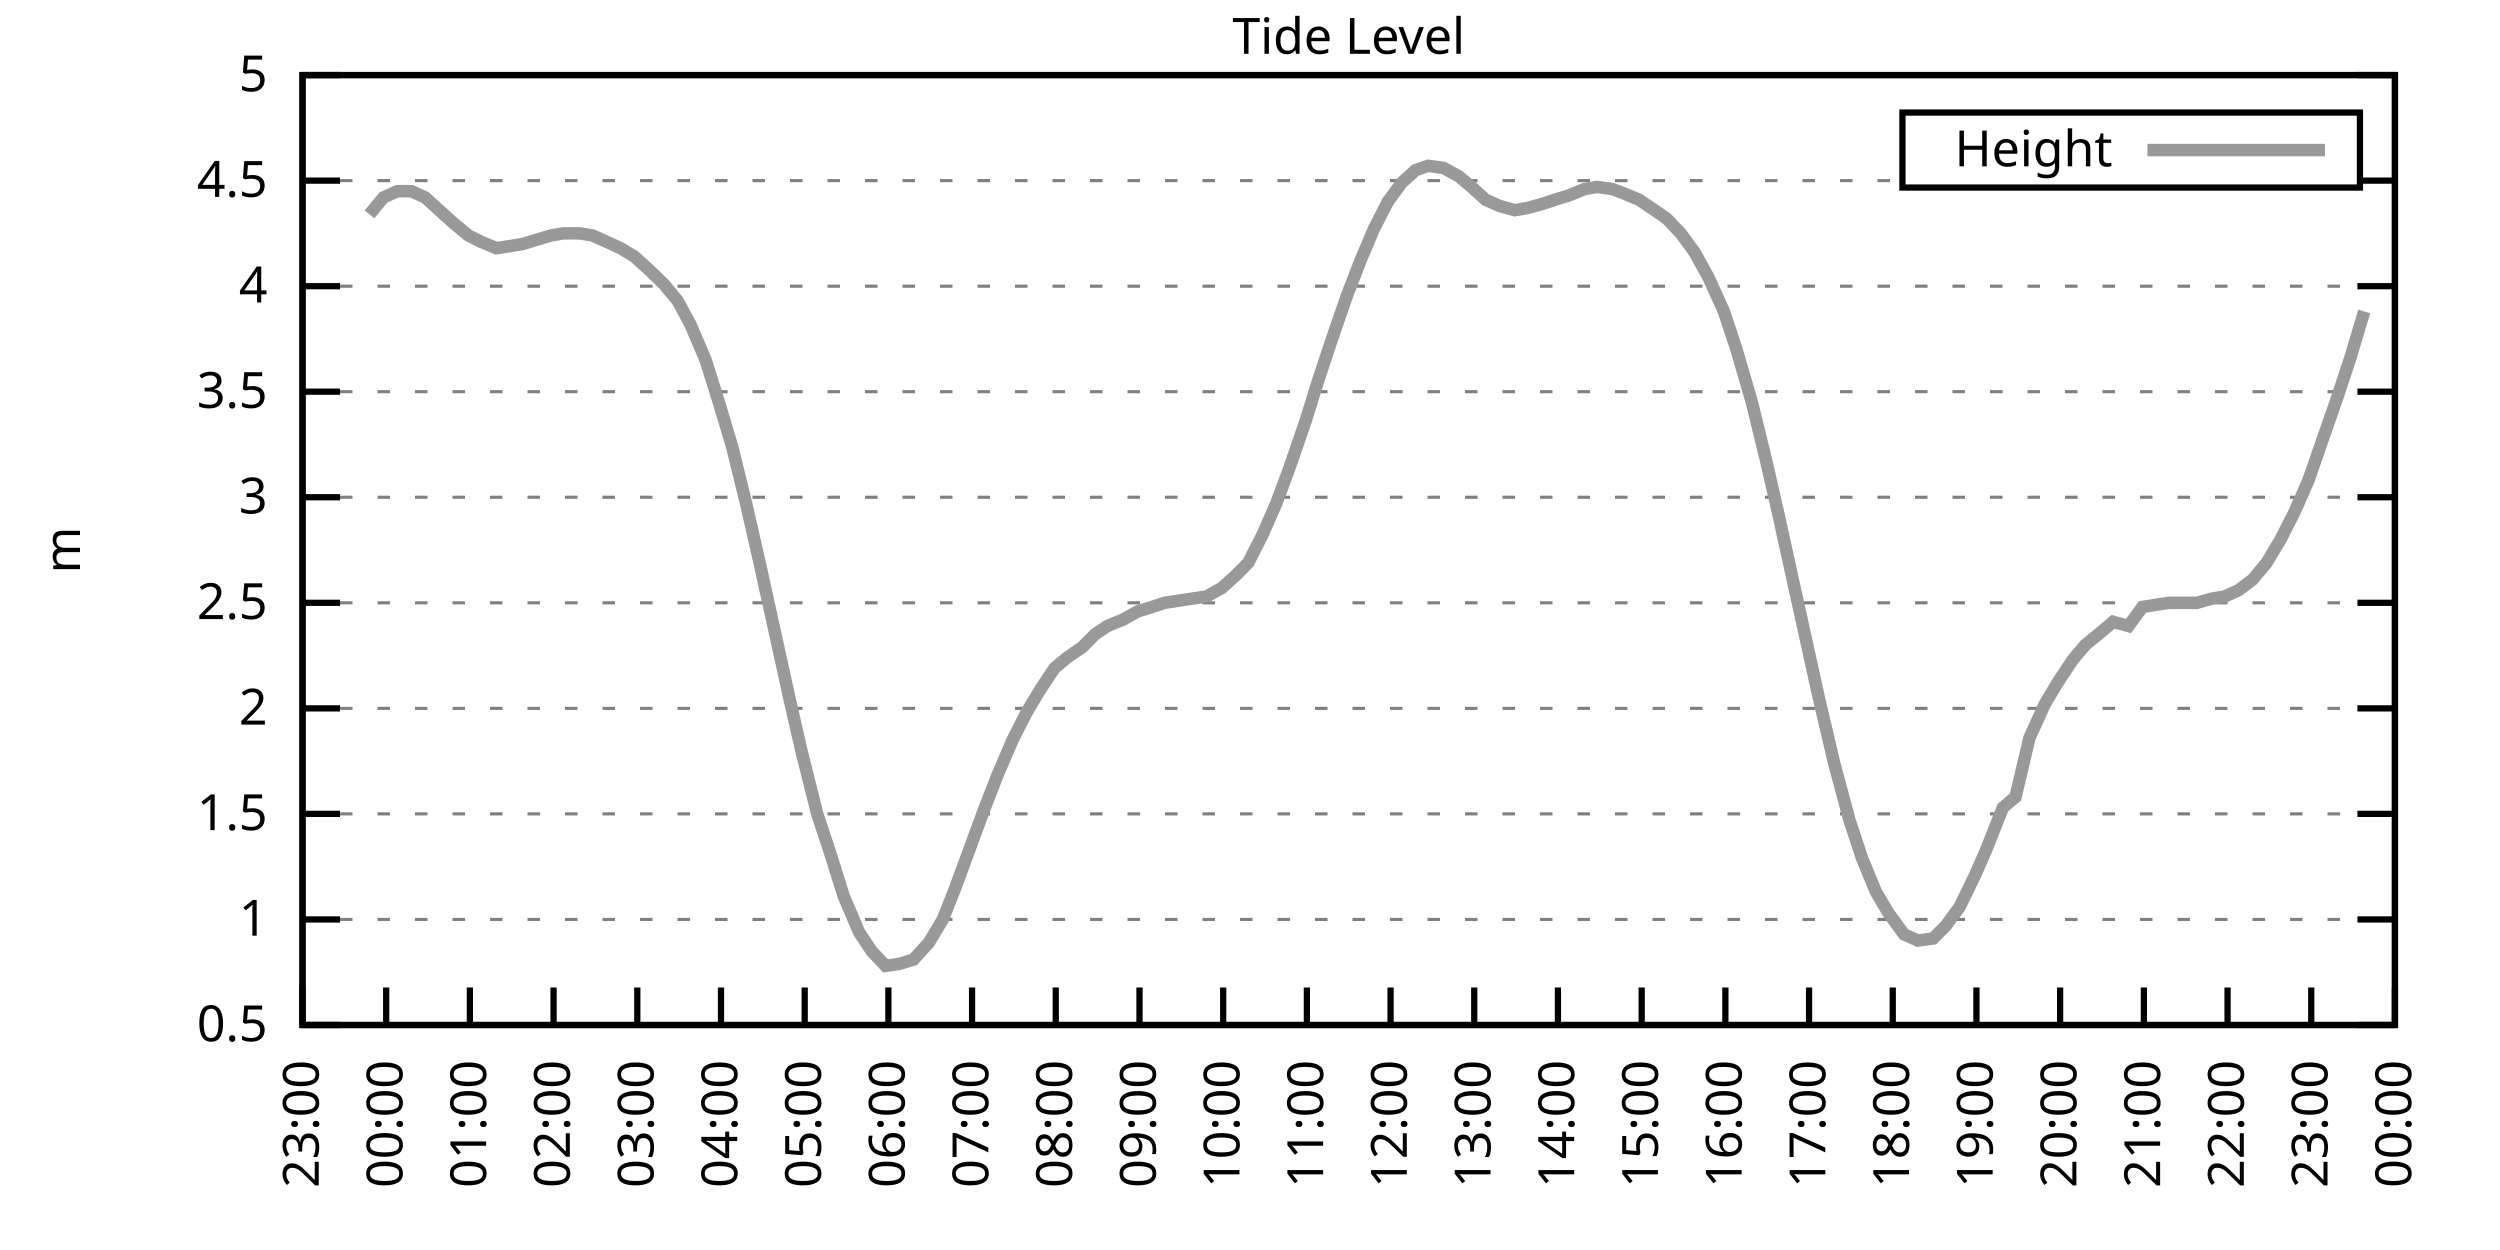
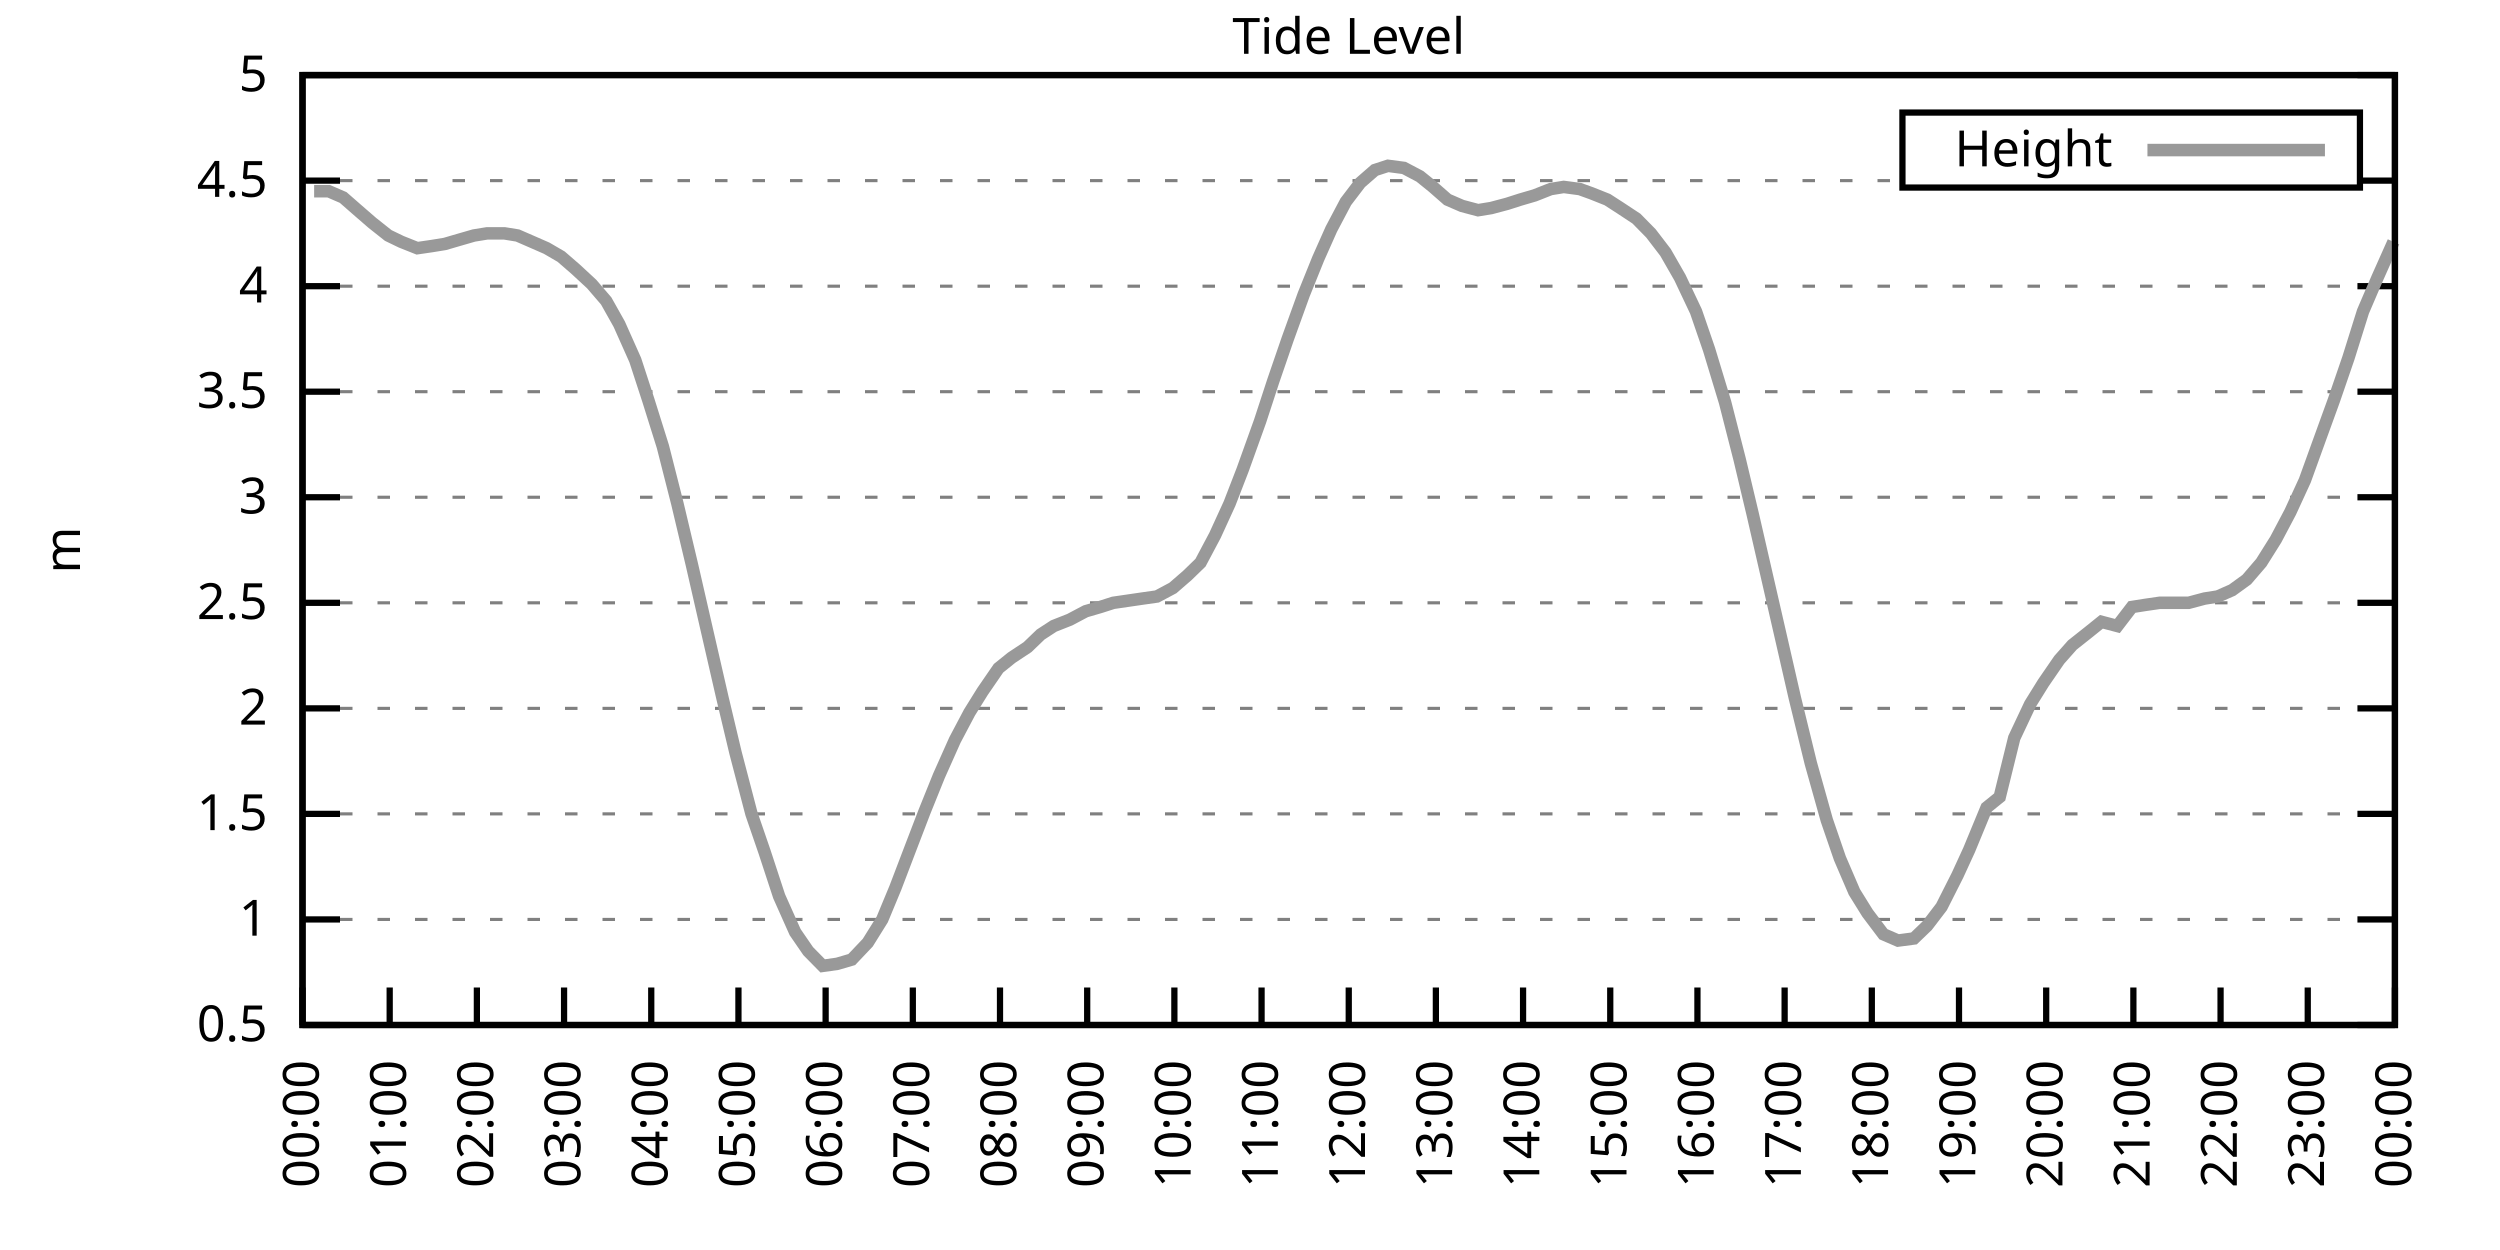
<svg xmlns="http://www.w3.org/2000/svg" xmlns:xlink="http://www.w3.org/1999/xlink" width="400" height="200" viewBox="0 0 400 200">
  <g id="gnuplot_canvas">
    <rect x="0" y="0" width="400" height="200" fill="none" />
    <defs>
      <circle id="gpDot" r="0.5" stroke-width="0.5" stroke="currentColor" />
      <path id="gpPt0" stroke-width="0.333" stroke="currentColor" d="M-1,0 h2 M0,-1 v2" />
      <path id="gpPt1" stroke-width="0.333" stroke="currentColor" d="M-1,-1 L1,1 M1,-1 L-1,1" />
      <path id="gpPt2" stroke-width="0.333" stroke="currentColor" d="M-1,0 L1,0 M0,-1 L0,1 M-1,-1 L1,1 M-1,1 L1,-1" />
      <rect id="gpPt3" stroke-width="0.333" stroke="currentColor" x="-1" y="-1" width="2" height="2" />
      <rect id="gpPt4" stroke-width="0.333" stroke="currentColor" fill="currentColor" x="-1" y="-1" width="2" height="2" />
      <circle id="gpPt5" stroke-width="0.333" stroke="currentColor" cx="0" cy="0" r="1" />
      <use xlink:href="#gpPt5" id="gpPt6" fill="currentColor" stroke="none" />
      <path id="gpPt7" stroke-width="0.333" stroke="currentColor" d="M0,-1.33 L-1.33,0.67 L1.33,0.67 z" />
      <use xlink:href="#gpPt7" id="gpPt8" fill="currentColor" stroke="none" />
      <use xlink:href="#gpPt7" id="gpPt9" stroke="currentColor" transform="rotate(180)" />
      <use xlink:href="#gpPt9" id="gpPt10" fill="currentColor" stroke="none" />
      <use xlink:href="#gpPt3" id="gpPt11" stroke="currentColor" transform="rotate(45)" />
      <use xlink:href="#gpPt11" id="gpPt12" fill="currentColor" stroke="none" />
      <path id="gpPt13" stroke-width="0.333" stroke="currentColor" d="M0,1.330 L1.265,0.411 L0.782,-1.067 L-0.782,-1.076 L-1.265,0.411 z" />
      <use xlink:href="#gpPt13" id="gpPt14" fill="currentColor" stroke="none" />
      <filter id="textbox" filterUnits="objectBoundingBox" x="0" y="0" height="1" width="1">
        <feFlood flood-color="white" flood-opacity="1" result="bgnd" />
        <feComposite in="SourceGraphic" in2="bgnd" operator="atop" />
      </filter>
      <filter id="greybox" filterUnits="objectBoundingBox" x="0" y="0" height="1" width="1">
        <feFlood flood-color="lightgrey" flood-opacity="1" result="grey" />
        <feComposite in="SourceGraphic" in2="grey" operator="atop" />
      </filter>
    </defs>
    <g fill="none" color="white" stroke="currentColor" stroke-width="1.00" stroke-linecap="butt" stroke-linejoin="miter">
</g>
    <g fill="none" color="black" stroke="currentColor" stroke-width="1.00" stroke-linecap="butt" stroke-linejoin="miter">
      <g stroke="none" shape-rendering="crispEdges">
        <polygon fill="rgb(255, 255, 255)" points="48.40,164.00 383.18,164.00 383.18,12.02 48.40,12.02 " />
      </g>
    </g>
    <g fill="none" color="black" stroke="currentColor" stroke-width="1.00" stroke-linecap="butt" stroke-linejoin="miter">
</g>
    <g fill="none" color="black" stroke="black" stroke-width="0.50" stroke-linecap="butt" stroke-linejoin="miter">
</g>
    <g fill="none" color="gray" stroke="currentColor" stroke-width="0.50" stroke-linecap="butt" stroke-linejoin="miter">
      <path stroke="gray" stroke-dasharray="2,4" class="gridline" d="M48.40,164.00 L383.19,164.00  " />
    </g>
    <g fill="none" color="gray" stroke="gray" stroke-width="1.00" stroke-linecap="butt" stroke-linejoin="miter">
</g>
    <g fill="none" color="black" stroke="currentColor" stroke-width="1.00" stroke-linecap="butt" stroke-linejoin="miter">
      <path stroke="black" d="M48.40,164.00 L54.40,164.00 M383.19,164.00 L377.19,164.00  " />
      <g transform="translate(42.80,166.60)" stroke="none" fill="black" font-family="Sans" font-size="8.00" text-anchor="end">
        <text>
          <tspan font-family="Sans"> 0.5</tspan>
        </text>
      </g>
    </g>
    <g fill="none" color="black" stroke="currentColor" stroke-width="1.00" stroke-linecap="butt" stroke-linejoin="miter">
</g>
    <g fill="none" color="black" stroke="black" stroke-width="0.50" stroke-linecap="butt" stroke-linejoin="miter">
</g>
    <g fill="none" color="gray" stroke="currentColor" stroke-width="0.50" stroke-linecap="butt" stroke-linejoin="miter">
      <path stroke="gray" stroke-dasharray="2,4" class="gridline" d="M48.40,147.11 L383.19,147.11  " />
    </g>
    <g fill="none" color="gray" stroke="gray" stroke-width="1.00" stroke-linecap="butt" stroke-linejoin="miter">
</g>
    <g fill="none" color="black" stroke="currentColor" stroke-width="1.00" stroke-linecap="butt" stroke-linejoin="miter">
      <path stroke="black" d="M48.40,147.11 L54.40,147.11 M383.19,147.11 L377.19,147.11  " />
      <g transform="translate(42.80,149.71)" stroke="none" fill="black" font-family="Sans" font-size="8.00" text-anchor="end">
        <text>
          <tspan font-family="Sans"> 1</tspan>
        </text>
      </g>
    </g>
    <g fill="none" color="black" stroke="currentColor" stroke-width="1.00" stroke-linecap="butt" stroke-linejoin="miter">
</g>
    <g fill="none" color="black" stroke="black" stroke-width="0.50" stroke-linecap="butt" stroke-linejoin="miter">
</g>
    <g fill="none" color="gray" stroke="currentColor" stroke-width="0.50" stroke-linecap="butt" stroke-linejoin="miter">
      <path stroke="gray" stroke-dasharray="2,4" class="gridline" d="M48.40,130.22 L383.19,130.22  " />
    </g>
    <g fill="none" color="gray" stroke="gray" stroke-width="1.00" stroke-linecap="butt" stroke-linejoin="miter">
</g>
    <g fill="none" color="black" stroke="currentColor" stroke-width="1.00" stroke-linecap="butt" stroke-linejoin="miter">
      <path stroke="black" d="M48.40,130.22 L54.40,130.22 M383.19,130.22 L377.19,130.22  " />
      <g transform="translate(42.80,132.82)" stroke="none" fill="black" font-family="Sans" font-size="8.00" text-anchor="end">
        <text>
          <tspan font-family="Sans"> 1.5</tspan>
        </text>
      </g>
    </g>
    <g fill="none" color="black" stroke="currentColor" stroke-width="1.00" stroke-linecap="butt" stroke-linejoin="miter">
</g>
    <g fill="none" color="black" stroke="black" stroke-width="0.50" stroke-linecap="butt" stroke-linejoin="miter">
</g>
    <g fill="none" color="gray" stroke="currentColor" stroke-width="0.50" stroke-linecap="butt" stroke-linejoin="miter">
      <path stroke="gray" stroke-dasharray="2,4" class="gridline" d="M48.40,113.34 L383.19,113.34  " />
    </g>
    <g fill="none" color="gray" stroke="gray" stroke-width="1.00" stroke-linecap="butt" stroke-linejoin="miter">
</g>
    <g fill="none" color="black" stroke="currentColor" stroke-width="1.00" stroke-linecap="butt" stroke-linejoin="miter">
      <path stroke="black" d="M48.40,113.34 L54.40,113.34 M383.19,113.34 L377.19,113.34  " />
      <g transform="translate(42.80,115.94)" stroke="none" fill="black" font-family="Sans" font-size="8.00" text-anchor="end">
        <text>
          <tspan font-family="Sans"> 2</tspan>
        </text>
      </g>
    </g>
    <g fill="none" color="black" stroke="currentColor" stroke-width="1.00" stroke-linecap="butt" stroke-linejoin="miter">
</g>
    <g fill="none" color="black" stroke="black" stroke-width="0.50" stroke-linecap="butt" stroke-linejoin="miter">
</g>
    <g fill="none" color="gray" stroke="currentColor" stroke-width="0.50" stroke-linecap="butt" stroke-linejoin="miter">
      <path stroke="gray" stroke-dasharray="2,4" class="gridline" d="M48.40,96.45 L383.19,96.45  " />
    </g>
    <g fill="none" color="gray" stroke="gray" stroke-width="1.00" stroke-linecap="butt" stroke-linejoin="miter">
</g>
    <g fill="none" color="black" stroke="currentColor" stroke-width="1.00" stroke-linecap="butt" stroke-linejoin="miter">
      <path stroke="black" d="M48.40,96.45 L54.40,96.45 M383.19,96.45 L377.19,96.45  " />
      <g transform="translate(42.80,99.05)" stroke="none" fill="black" font-family="Sans" font-size="8.00" text-anchor="end">
        <text>
          <tspan font-family="Sans"> 2.5</tspan>
        </text>
      </g>
    </g>
    <g fill="none" color="black" stroke="currentColor" stroke-width="1.00" stroke-linecap="butt" stroke-linejoin="miter">
</g>
    <g fill="none" color="black" stroke="black" stroke-width="0.50" stroke-linecap="butt" stroke-linejoin="miter">
</g>
    <g fill="none" color="gray" stroke="currentColor" stroke-width="0.50" stroke-linecap="butt" stroke-linejoin="miter">
      <path stroke="gray" stroke-dasharray="2,4" class="gridline" d="M48.40,79.56 L383.19,79.56  " />
    </g>
    <g fill="none" color="gray" stroke="gray" stroke-width="1.00" stroke-linecap="butt" stroke-linejoin="miter">
</g>
    <g fill="none" color="black" stroke="currentColor" stroke-width="1.00" stroke-linecap="butt" stroke-linejoin="miter">
      <path stroke="black" d="M48.40,79.56 L54.40,79.56 M383.19,79.56 L377.19,79.56  " />
      <g transform="translate(42.80,82.16)" stroke="none" fill="black" font-family="Sans" font-size="8.00" text-anchor="end">
        <text>
          <tspan font-family="Sans"> 3</tspan>
        </text>
      </g>
    </g>
    <g fill="none" color="black" stroke="currentColor" stroke-width="1.00" stroke-linecap="butt" stroke-linejoin="miter">
</g>
    <g fill="none" color="black" stroke="black" stroke-width="0.50" stroke-linecap="butt" stroke-linejoin="miter">
</g>
    <g fill="none" color="gray" stroke="currentColor" stroke-width="0.50" stroke-linecap="butt" stroke-linejoin="miter">
      <path stroke="gray" stroke-dasharray="2,4" class="gridline" d="M48.40,62.67 L383.19,62.67  " />
    </g>
    <g fill="none" color="gray" stroke="gray" stroke-width="1.00" stroke-linecap="butt" stroke-linejoin="miter">
</g>
    <g fill="none" color="black" stroke="currentColor" stroke-width="1.00" stroke-linecap="butt" stroke-linejoin="miter">
      <path stroke="black" d="M48.40,62.67 L54.40,62.67 M383.19,62.67 L377.19,62.67  " />
      <g transform="translate(42.80,65.27)" stroke="none" fill="black" font-family="Sans" font-size="8.00" text-anchor="end">
        <text>
          <tspan font-family="Sans"> 3.5</tspan>
        </text>
      </g>
    </g>
    <g fill="none" color="black" stroke="currentColor" stroke-width="1.00" stroke-linecap="butt" stroke-linejoin="miter">
</g>
    <g fill="none" color="black" stroke="black" stroke-width="0.50" stroke-linecap="butt" stroke-linejoin="miter">
</g>
    <g fill="none" color="gray" stroke="currentColor" stroke-width="0.50" stroke-linecap="butt" stroke-linejoin="miter">
      <path stroke="gray" stroke-dasharray="2,4" class="gridline" d="M48.40,45.79 L383.19,45.79  " />
    </g>
    <g fill="none" color="gray" stroke="gray" stroke-width="1.00" stroke-linecap="butt" stroke-linejoin="miter">
</g>
    <g fill="none" color="black" stroke="currentColor" stroke-width="1.00" stroke-linecap="butt" stroke-linejoin="miter">
      <path stroke="black" d="M48.40,45.79 L54.40,45.79 M383.19,45.79 L377.19,45.79  " />
      <g transform="translate(42.80,48.39)" stroke="none" fill="black" font-family="Sans" font-size="8.00" text-anchor="end">
        <text>
          <tspan font-family="Sans"> 4</tspan>
        </text>
      </g>
    </g>
    <g fill="none" color="black" stroke="currentColor" stroke-width="1.00" stroke-linecap="butt" stroke-linejoin="miter">
</g>
    <g fill="none" color="black" stroke="black" stroke-width="0.50" stroke-linecap="butt" stroke-linejoin="miter">
</g>
    <g fill="none" color="gray" stroke="currentColor" stroke-width="0.50" stroke-linecap="butt" stroke-linejoin="miter">
      <path stroke="gray" stroke-dasharray="2,4" class="gridline" d="M48.40,28.90 L304.39,28.90 M377.59,28.90 L383.19,28.90  " />
    </g>
    <g fill="none" color="gray" stroke="gray" stroke-width="1.00" stroke-linecap="butt" stroke-linejoin="miter">
</g>
    <g fill="none" color="black" stroke="currentColor" stroke-width="1.00" stroke-linecap="butt" stroke-linejoin="miter">
      <path stroke="black" d="M48.40,28.90 L54.40,28.90 M383.19,28.90 L377.19,28.90  " />
      <g transform="translate(42.80,31.50)" stroke="none" fill="black" font-family="Sans" font-size="8.00" text-anchor="end">
        <text>
          <tspan font-family="Sans"> 4.5</tspan>
        </text>
      </g>
    </g>
    <g fill="none" color="black" stroke="currentColor" stroke-width="1.00" stroke-linecap="butt" stroke-linejoin="miter">
</g>
    <g fill="none" color="black" stroke="black" stroke-width="0.50" stroke-linecap="butt" stroke-linejoin="miter">
</g>
    <g fill="none" color="gray" stroke="currentColor" stroke-width="0.50" stroke-linecap="butt" stroke-linejoin="miter">
      <path stroke="gray" stroke-dasharray="2,4" class="gridline" d="M48.40,12.01 L383.19,12.01  " />
    </g>
    <g fill="none" color="gray" stroke="gray" stroke-width="1.00" stroke-linecap="butt" stroke-linejoin="miter">
</g>
    <g fill="none" color="black" stroke="currentColor" stroke-width="1.00" stroke-linecap="butt" stroke-linejoin="miter">
      <path stroke="black" d="M48.40,12.01 L54.40,12.01 M383.19,12.01 L377.19,12.01  " />
      <g transform="translate(42.80,14.61)" stroke="none" fill="black" font-family="Sans" font-size="8.00" text-anchor="end">
        <text>
          <tspan font-family="Sans"> 5</tspan>
        </text>
      </g>
    </g>
    <g fill="none" color="black" stroke="currentColor" stroke-width="1.00" stroke-linecap="butt" stroke-linejoin="miter">
      <path stroke="black" d="M48.40,164.00 L48.40,158.00  " />
      <g transform="translate(51.00,169.60) rotate(270.00)" stroke="none" fill="black" font-family="Sans" font-size="8.00" text-anchor="end">
        <text>
-           <tspan font-family="Sans">23:00</tspan>
-         </text>
-       </g>
-     </g>
-     <g fill="none" color="black" stroke="currentColor" stroke-width="1.00" stroke-linecap="butt" stroke-linejoin="miter">
-       <path stroke="black" d="M61.79,164.00 L61.79,158.00  " />
-       <g transform="translate(64.39,169.60) rotate(270.00)" stroke="none" fill="black" font-family="Sans" font-size="8.00" text-anchor="end">
-         <text>
          <tspan font-family="Sans">00:00</tspan>
        </text>
      </g>
    </g>
    <g fill="none" color="black" stroke="currentColor" stroke-width="1.00" stroke-linecap="butt" stroke-linejoin="miter">
-       <path stroke="black" d="M75.18,164.00 L75.18,158.00  " />
-       <g transform="translate(77.78,169.60) rotate(270.00)" stroke="none" fill="black" font-family="Sans" font-size="8.00" text-anchor="end">
+       <path stroke="black" d="M62.35,164.00 L62.35,158.00  " />
+       <g transform="translate(64.95,169.60) rotate(270.00)" stroke="none" fill="black" font-family="Sans" font-size="8.00" text-anchor="end">
        <text>
          <tspan font-family="Sans">01:00</tspan>
        </text>
      </g>
    </g>
    <g fill="none" color="black" stroke="currentColor" stroke-width="1.00" stroke-linecap="butt" stroke-linejoin="miter">
-       <path stroke="black" d="M88.57,164.00 L88.57,158.00  " />
-       <g transform="translate(91.17,169.60) rotate(270.00)" stroke="none" fill="black" font-family="Sans" font-size="8.00" text-anchor="end">
+       <path stroke="black" d="M76.30,164.00 L76.30,158.00  " />
+       <g transform="translate(78.90,169.60) rotate(270.00)" stroke="none" fill="black" font-family="Sans" font-size="8.00" text-anchor="end">
        <text>
          <tspan font-family="Sans">02:00</tspan>
        </text>
      </g>
    </g>
    <g fill="none" color="black" stroke="currentColor" stroke-width="1.00" stroke-linecap="butt" stroke-linejoin="miter">
-       <path stroke="black" d="M101.97,164.00 L101.97,158.00  " />
-       <g transform="translate(104.57,169.60) rotate(270.00)" stroke="none" fill="black" font-family="Sans" font-size="8.00" text-anchor="end">
+       <path stroke="black" d="M90.25,164.00 L90.25,158.00  " />
+       <g transform="translate(92.85,169.60) rotate(270.00)" stroke="none" fill="black" font-family="Sans" font-size="8.00" text-anchor="end">
        <text>
          <tspan font-family="Sans">03:00</tspan>
        </text>
      </g>
    </g>
    <g fill="none" color="black" stroke="currentColor" stroke-width="1.00" stroke-linecap="butt" stroke-linejoin="miter">
-       <path stroke="black" d="M115.36,164.00 L115.36,158.00  " />
-       <g transform="translate(117.96,169.60) rotate(270.00)" stroke="none" fill="black" font-family="Sans" font-size="8.00" text-anchor="end">
+       <path stroke="black" d="M104.20,164.00 L104.20,158.00  " />
+       <g transform="translate(106.80,169.60) rotate(270.00)" stroke="none" fill="black" font-family="Sans" font-size="8.00" text-anchor="end">
        <text>
          <tspan font-family="Sans">04:00</tspan>
        </text>
      </g>
    </g>
    <g fill="none" color="black" stroke="currentColor" stroke-width="1.00" stroke-linecap="butt" stroke-linejoin="miter">
-       <path stroke="black" d="M128.75,164.00 L128.75,158.00  " />
-       <g transform="translate(131.35,169.60) rotate(270.00)" stroke="none" fill="black" font-family="Sans" font-size="8.00" text-anchor="end">
+       <path stroke="black" d="M118.15,164.00 L118.15,158.00  " />
+       <g transform="translate(120.75,169.60) rotate(270.00)" stroke="none" fill="black" font-family="Sans" font-size="8.00" text-anchor="end">
        <text>
          <tspan font-family="Sans">05:00</tspan>
        </text>
      </g>
    </g>
    <g fill="none" color="black" stroke="currentColor" stroke-width="1.00" stroke-linecap="butt" stroke-linejoin="miter">
-       <path stroke="black" d="M142.14,164.00 L142.14,158.00  " />
-       <g transform="translate(144.74,169.60) rotate(270.00)" stroke="none" fill="black" font-family="Sans" font-size="8.00" text-anchor="end">
+       <path stroke="black" d="M132.10,164.00 L132.10,158.00  " />
+       <g transform="translate(134.70,169.60) rotate(270.00)" stroke="none" fill="black" font-family="Sans" font-size="8.00" text-anchor="end">
        <text>
          <tspan font-family="Sans">06:00</tspan>
        </text>
      </g>
    </g>
    <g fill="none" color="black" stroke="currentColor" stroke-width="1.00" stroke-linecap="butt" stroke-linejoin="miter">
-       <path stroke="black" d="M155.53,164.00 L155.53,158.00  " />
-       <g transform="translate(158.13,169.60) rotate(270.00)" stroke="none" fill="black" font-family="Sans" font-size="8.00" text-anchor="end">
+       <path stroke="black" d="M146.05,164.00 L146.05,158.00  " />
+       <g transform="translate(148.65,169.60) rotate(270.00)" stroke="none" fill="black" font-family="Sans" font-size="8.00" text-anchor="end">
        <text>
          <tspan font-family="Sans">07:00</tspan>
        </text>
      </g>
    </g>
    <g fill="none" color="black" stroke="currentColor" stroke-width="1.00" stroke-linecap="butt" stroke-linejoin="miter">
-       <path stroke="black" d="M168.92,164.00 L168.92,158.00  " />
-       <g transform="translate(171.52,169.60) rotate(270.00)" stroke="none" fill="black" font-family="Sans" font-size="8.00" text-anchor="end">
+       <path stroke="black" d="M160.00,164.00 L160.00,158.00  " />
+       <g transform="translate(162.60,169.60) rotate(270.00)" stroke="none" fill="black" font-family="Sans" font-size="8.00" text-anchor="end">
        <text>
          <tspan font-family="Sans">08:00</tspan>
        </text>
      </g>
    </g>
    <g fill="none" color="black" stroke="currentColor" stroke-width="1.00" stroke-linecap="butt" stroke-linejoin="miter">
-       <path stroke="black" d="M182.32,164.00 L182.32,158.00  " />
-       <g transform="translate(184.92,169.60) rotate(270.00)" stroke="none" fill="black" font-family="Sans" font-size="8.00" text-anchor="end">
+       <path stroke="black" d="M173.95,164.00 L173.95,158.00  " />
+       <g transform="translate(176.55,169.60) rotate(270.00)" stroke="none" fill="black" font-family="Sans" font-size="8.00" text-anchor="end">
        <text>
          <tspan font-family="Sans">09:00</tspan>
        </text>
      </g>
    </g>
    <g fill="none" color="black" stroke="currentColor" stroke-width="1.00" stroke-linecap="butt" stroke-linejoin="miter">
-       <path stroke="black" d="M195.71,164.00 L195.71,158.00  " />
-       <g transform="translate(198.31,169.60) rotate(270.00)" stroke="none" fill="black" font-family="Sans" font-size="8.00" text-anchor="end">
+       <path stroke="black" d="M187.90,164.00 L187.90,158.00  " />
+       <g transform="translate(190.50,169.60) rotate(270.00)" stroke="none" fill="black" font-family="Sans" font-size="8.00" text-anchor="end">
        <text>
          <tspan font-family="Sans">10:00</tspan>
        </text>
      </g>
    </g>
    <g fill="none" color="black" stroke="currentColor" stroke-width="1.00" stroke-linecap="butt" stroke-linejoin="miter">
-       <path stroke="black" d="M209.10,164.00 L209.10,158.00  " />
-       <g transform="translate(211.70,169.60) rotate(270.00)" stroke="none" fill="black" font-family="Sans" font-size="8.00" text-anchor="end">
+       <path stroke="black" d="M201.85,164.00 L201.85,158.00  " />
+       <g transform="translate(204.45,169.60) rotate(270.00)" stroke="none" fill="black" font-family="Sans" font-size="8.00" text-anchor="end">
        <text>
          <tspan font-family="Sans">11:00</tspan>
        </text>
      </g>
    </g>
    <g fill="none" color="black" stroke="currentColor" stroke-width="1.00" stroke-linecap="butt" stroke-linejoin="miter">
-       <path stroke="black" d="M222.49,164.00 L222.49,158.00  " />
-       <g transform="translate(225.09,169.60) rotate(270.00)" stroke="none" fill="black" font-family="Sans" font-size="8.00" text-anchor="end">
+       <path stroke="black" d="M215.80,164.00 L215.80,158.00  " />
+       <g transform="translate(218.40,169.60) rotate(270.00)" stroke="none" fill="black" font-family="Sans" font-size="8.00" text-anchor="end">
        <text>
          <tspan font-family="Sans">12:00</tspan>
        </text>
      </g>
    </g>
    <g fill="none" color="black" stroke="currentColor" stroke-width="1.00" stroke-linecap="butt" stroke-linejoin="miter">
-       <path stroke="black" d="M235.88,164.00 L235.88,158.00  " />
-       <g transform="translate(238.48,169.60) rotate(270.00)" stroke="none" fill="black" font-family="Sans" font-size="8.00" text-anchor="end">
+       <path stroke="black" d="M229.74,164.00 L229.74,158.00  " />
+       <g transform="translate(232.34,169.60) rotate(270.00)" stroke="none" fill="black" font-family="Sans" font-size="8.00" text-anchor="end">
        <text>
          <tspan font-family="Sans">13:00</tspan>
        </text>
      </g>
    </g>
    <g fill="none" color="black" stroke="currentColor" stroke-width="1.00" stroke-linecap="butt" stroke-linejoin="miter">
-       <path stroke="black" d="M249.27,164.00 L249.27,158.00  " />
-       <g transform="translate(251.87,169.60) rotate(270.00)" stroke="none" fill="black" font-family="Sans" font-size="8.00" text-anchor="end">
+       <path stroke="black" d="M243.69,164.00 L243.69,158.00  " />
+       <g transform="translate(246.29,169.60) rotate(270.00)" stroke="none" fill="black" font-family="Sans" font-size="8.00" text-anchor="end">
        <text>
          <tspan font-family="Sans">14:00</tspan>
        </text>
      </g>
    </g>
    <g fill="none" color="black" stroke="currentColor" stroke-width="1.00" stroke-linecap="butt" stroke-linejoin="miter">
-       <path stroke="black" d="M262.67,164.00 L262.67,158.00  " />
-       <g transform="translate(265.27,169.60) rotate(270.00)" stroke="none" fill="black" font-family="Sans" font-size="8.00" text-anchor="end">
+       <path stroke="black" d="M257.64,164.00 L257.64,158.00  " />
+       <g transform="translate(260.24,169.60) rotate(270.00)" stroke="none" fill="black" font-family="Sans" font-size="8.00" text-anchor="end">
        <text>
          <tspan font-family="Sans">15:00</tspan>
        </text>
      </g>
    </g>
    <g fill="none" color="black" stroke="currentColor" stroke-width="1.00" stroke-linecap="butt" stroke-linejoin="miter">
-       <path stroke="black" d="M276.06,164.00 L276.06,158.00  " />
-       <g transform="translate(278.66,169.60) rotate(270.00)" stroke="none" fill="black" font-family="Sans" font-size="8.00" text-anchor="end">
+       <path stroke="black" d="M271.59,164.00 L271.59,158.00  " />
+       <g transform="translate(274.19,169.60) rotate(270.00)" stroke="none" fill="black" font-family="Sans" font-size="8.00" text-anchor="end">
        <text>
          <tspan font-family="Sans">16:00</tspan>
        </text>
      </g>
    </g>
    <g fill="none" color="black" stroke="currentColor" stroke-width="1.00" stroke-linecap="butt" stroke-linejoin="miter">
-       <path stroke="black" d="M289.45,164.00 L289.45,158.00  " />
-       <g transform="translate(292.05,169.60) rotate(270.00)" stroke="none" fill="black" font-family="Sans" font-size="8.00" text-anchor="end">
+       <path stroke="black" d="M285.54,164.00 L285.54,158.00  " />
+       <g transform="translate(288.14,169.60) rotate(270.00)" stroke="none" fill="black" font-family="Sans" font-size="8.00" text-anchor="end">
        <text>
          <tspan font-family="Sans">17:00</tspan>
        </text>
      </g>
    </g>
    <g fill="none" color="black" stroke="currentColor" stroke-width="1.00" stroke-linecap="butt" stroke-linejoin="miter">
-       <path stroke="black" d="M302.84,164.00 L302.84,158.00  " />
-       <g transform="translate(305.44,169.60) rotate(270.00)" stroke="none" fill="black" font-family="Sans" font-size="8.00" text-anchor="end">
+       <path stroke="black" d="M299.49,164.00 L299.49,158.00  " />
+       <g transform="translate(302.09,169.60) rotate(270.00)" stroke="none" fill="black" font-family="Sans" font-size="8.00" text-anchor="end">
        <text>
          <tspan font-family="Sans">18:00</tspan>
        </text>
      </g>
    </g>
    <g fill="none" color="black" stroke="currentColor" stroke-width="1.00" stroke-linecap="butt" stroke-linejoin="miter">
-       <path stroke="black" d="M316.23,164.00 L316.23,158.00  " />
-       <g transform="translate(318.83,169.60) rotate(270.00)" stroke="none" fill="black" font-family="Sans" font-size="8.00" text-anchor="end">
+       <path stroke="black" d="M313.44,164.00 L313.44,158.00  " />
+       <g transform="translate(316.04,169.60) rotate(270.00)" stroke="none" fill="black" font-family="Sans" font-size="8.00" text-anchor="end">
        <text>
          <tspan font-family="Sans">19:00</tspan>
        </text>
      </g>
    </g>
    <g fill="none" color="black" stroke="currentColor" stroke-width="1.00" stroke-linecap="butt" stroke-linejoin="miter">
-       <path stroke="black" d="M329.62,164.00 L329.62,158.00  " />
-       <g transform="translate(332.22,169.60) rotate(270.00)" stroke="none" fill="black" font-family="Sans" font-size="8.00" text-anchor="end">
+       <path stroke="black" d="M327.39,164.00 L327.39,158.00  " />
+       <g transform="translate(329.99,169.60) rotate(270.00)" stroke="none" fill="black" font-family="Sans" font-size="8.00" text-anchor="end">
        <text>
          <tspan font-family="Sans">20:00</tspan>
        </text>
      </g>
    </g>
    <g fill="none" color="black" stroke="currentColor" stroke-width="1.00" stroke-linecap="butt" stroke-linejoin="miter">
-       <path stroke="black" d="M343.02,164.00 L343.02,158.00  " />
-       <g transform="translate(345.62,169.60) rotate(270.00)" stroke="none" fill="black" font-family="Sans" font-size="8.00" text-anchor="end">
+       <path stroke="black" d="M341.34,164.00 L341.34,158.00  " />
+       <g transform="translate(343.94,169.60) rotate(270.00)" stroke="none" fill="black" font-family="Sans" font-size="8.00" text-anchor="end">
        <text>
          <tspan font-family="Sans">21:00</tspan>
        </text>
      </g>
    </g>
    <g fill="none" color="black" stroke="currentColor" stroke-width="1.00" stroke-linecap="butt" stroke-linejoin="miter">
-       <path stroke="black" d="M356.41,164.00 L356.41,158.00  " />
-       <g transform="translate(359.01,169.60) rotate(270.00)" stroke="none" fill="black" font-family="Sans" font-size="8.00" text-anchor="end">
+       <path stroke="black" d="M355.29,164.00 L355.29,158.00  " />
+       <g transform="translate(357.89,169.60) rotate(270.00)" stroke="none" fill="black" font-family="Sans" font-size="8.00" text-anchor="end">
        <text>
          <tspan font-family="Sans">22:00</tspan>
        </text>
      </g>
    </g>
    <g fill="none" color="black" stroke="currentColor" stroke-width="1.00" stroke-linecap="butt" stroke-linejoin="miter">
-       <path stroke="black" d="M369.80,164.00 L369.80,158.00  " />
-       <g transform="translate(372.40,169.60) rotate(270.00)" stroke="none" fill="black" font-family="Sans" font-size="8.00" text-anchor="end">
+       <path stroke="black" d="M369.24,164.00 L369.24,158.00  " />
+       <g transform="translate(371.84,169.60) rotate(270.00)" stroke="none" fill="black" font-family="Sans" font-size="8.00" text-anchor="end">
        <text>
          <tspan font-family="Sans">23:00</tspan>
        </text>
      </g>
    </g>
    <g fill="none" color="black" stroke="currentColor" stroke-width="1.00" stroke-linecap="butt" stroke-linejoin="miter">
      <path stroke="black" d="M383.19,164.00 L383.19,158.00  " />
      <g transform="translate(385.79,169.60) rotate(270.00)" stroke="none" fill="black" font-family="Sans" font-size="8.00" text-anchor="end">
        <text>
          <tspan font-family="Sans">00:00</tspan>
        </text>
      </g>
    </g>
    <g fill="none" color="black" stroke="currentColor" stroke-width="1.00" stroke-linecap="butt" stroke-linejoin="miter">
</g>
    <g fill="none" color="black" stroke="currentColor" stroke-width="1.00" stroke-linecap="butt" stroke-linejoin="miter">
      <path stroke="black" d="M48.40,12.01 L48.40,164.00 L383.19,164.00 L383.19,12.01 L48.40,12.01 Z  " />
    </g>
    <g fill="none" color="black" stroke="currentColor" stroke-width="1.00" stroke-linecap="butt" stroke-linejoin="miter">
</g>
    <g fill="none" color="black" stroke="currentColor" stroke-width="1.00" stroke-linecap="butt" stroke-linejoin="miter">
      <path stroke="black" d="M304.39,30.01 L304.39,18.01 L377.59,18.01 L377.59,30.01 L304.39,30.01 Z  " />
    </g>
    <g id="Tide_level_plot_1">
      <g fill="none" color="white" stroke="black" stroke-width="2.00" stroke-linecap="butt" stroke-linejoin="miter">
</g>
      <g fill="none" color="black" stroke="currentColor" stroke-width="2.00" stroke-linecap="butt" stroke-linejoin="miter">
        <g transform="translate(337.99,26.61)" stroke="none" fill="black" font-family="Sans" font-size="8.00" text-anchor="end">
          <text>
            <tspan font-family="Sans">Height</tspan>
          </text>
        </g>
      </g>
      <g fill="none" color="black" stroke="currentColor" stroke-width="2.00" stroke-linecap="butt" stroke-linejoin="miter">
-         <path stroke="rgb(153, 153, 153)" d="M343.59,24.01 L371.99,24.01 M59.11,34.30 L61.35,31.60 L63.58,30.59 L65.81,30.59 L68.04,31.60 L70.27,33.63   L72.50,35.65 L74.96,37.68 L76.97,38.69 L79.42,39.71 L81.66,39.37 L83.66,39.03 L85.90,38.35 L88.13,37.68   L90.14,37.34 L92.82,37.34 L94.82,37.68 L97.06,38.69 L99.29,39.71 L101.52,41.06 L103.75,43.08 L106.21,45.45   L108.44,48.15 L110.45,51.87 L112.90,57.61 L114.91,64.02 L117.14,71.45 L119.38,80.57 L121.61,90.37 L123.84,100.50   L126.29,111.65 L128.30,120.43 L130.76,130.22 L132.77,136.30 L135.00,143.40 L137.45,149.14 L139.46,152.18 L141.69,154.54   L143.93,154.21 L146.16,153.53 L148.61,150.83 L150.85,147.11 L152.85,142.05 L155.09,135.97 L157.32,129.89 L159.55,124.14   L162.01,118.40 L164.24,114.01 L166.25,110.63 L168.70,106.92 L170.71,105.23 L173.17,103.54 L175.17,101.52 L177.18,100.16   L179.64,99.15 L182.09,97.80 L184.32,97.12 L186.33,96.45 L188.57,96.11 L190.80,95.77 L193.03,95.44 L195.48,94.08   L197.72,92.06 L199.73,90.03 L201.96,85.64 L204.19,80.57 L206.20,75.17 L208.88,67.40 L210.88,60.98 L213.12,54.23   L215.57,47.14 L217.80,41.39 L219.81,36.67 L222.04,32.28 L224.28,29.24 L226.51,27.21 L228.52,26.53 L230.97,26.87   L233.43,28.22 L235.44,29.91 L237.67,31.94 L239.90,32.95 L242.36,33.63 L244.36,33.29 L246.82,32.61 L248.83,31.94   L251.06,31.26 L253.51,30.25 L255.52,29.91 L257.98,30.25 L259.76,30.92 L262.22,31.94 L264.23,33.29 L266.68,34.98   L268.92,37.34 L271.15,40.38 L273.38,44.43 L275.83,49.84 L277.84,55.92 L280.30,64.36 L282.53,73.48 L284.54,82.26   L286.99,93.41 L288.78,101.52 L291.01,111.65 L293.47,122.12 L295.92,131.24 L297.93,137.32 L300.16,142.72 L302.17,146.10   L304.63,149.48 L306.86,150.49 L309.31,150.15 L311.32,148.13 L313.55,145.09 L316.01,140.02 L317.79,135.97 L320.47,129.21   L322.48,127.52 L324.71,118.07 L327.17,112.66 L329.18,109.28 L331.63,105.57 L333.64,103.20 L336.10,101.18 L338.10,99.49   L340.56,100.16 L342.79,97.12 L344.80,96.79 L347.03,96.45 L349.26,96.45 L351.50,96.45 L353.95,95.77 L355.96,95.44   L358.19,94.42 L360.42,92.73 L362.66,90.03 L364.89,86.32 L367.12,81.93 L369.35,76.86 L371.58,70.44 L373.82,64.02   L376.05,57.27 L378.28,49.84  " />
+         <path stroke="rgb(153, 153, 153)" d="M343.59,24.01 L371.99,24.01 M50.26,30.59 L52.58,30.59 L54.91,31.60 L57.23,33.63 L59.56,35.65 L62.12,37.68   L64.21,38.69 L66.77,39.71 L69.09,39.37 L71.18,39.03 L73.51,38.35 L75.83,37.68 L77.93,37.34 L80.72,37.34   L82.81,37.68 L85.13,38.69 L87.46,39.71 L89.78,41.06 L92.11,43.08 L94.67,45.45 L96.99,48.15 L99.08,51.87   L101.64,57.61 L103.73,64.02 L106.06,71.45 L108.38,80.57 L110.71,90.37 L113.03,100.50 L115.59,111.65 L117.68,120.43   L120.24,130.22 L122.33,136.30 L124.66,143.40 L127.22,149.14 L129.31,152.18 L131.63,154.54 L133.96,154.21 L136.28,153.53   L138.84,150.83 L141.16,147.11 L143.26,142.05 L145.58,135.97 L147.91,129.89 L150.23,124.14 L152.79,118.40 L155.11,114.01   L157.21,110.63 L159.76,106.92 L161.86,105.23 L164.41,103.54 L166.51,101.52 L168.60,100.16 L171.16,99.15 L173.71,97.80   L176.04,97.12 L178.13,96.45 L180.46,96.11 L182.78,95.77 L185.11,95.44 L187.66,94.08 L189.99,92.06 L192.08,90.03   L194.41,85.64 L196.73,80.57 L198.82,75.17 L201.61,67.40 L203.71,60.98 L206.03,54.23 L208.59,47.14 L210.91,41.39   L213.01,36.67 L215.33,32.28 L217.65,29.24 L219.98,27.21 L222.07,26.53 L224.63,26.87 L227.19,28.22 L229.28,29.91   L231.60,31.94 L233.93,32.95 L236.49,33.63 L238.58,33.29 L241.14,32.61 L243.23,31.94 L245.55,31.26 L248.11,30.25   L250.20,29.91 L252.76,30.25 L254.62,30.92 L257.18,31.94 L259.27,33.29 L261.83,34.98 L264.15,37.34 L266.48,40.38   L268.80,44.43 L271.36,49.84 L273.45,55.92 L276.01,64.36 L278.34,73.48 L280.43,82.26 L282.99,93.41 L284.85,101.52   L287.17,111.65 L289.73,122.12 L292.29,131.24 L294.38,137.32 L296.70,142.72 L298.80,146.10 L301.35,149.48 L303.68,150.49   L306.23,150.15 L308.33,148.13 L310.65,145.09 L313.21,140.02 L315.07,135.97 L317.86,129.21 L319.95,127.52 L322.28,118.07   L324.83,112.66 L326.93,109.28 L329.48,105.57 L331.58,103.20 L334.13,101.18 L336.23,99.49 L338.78,100.16 L341.11,97.12   L343.20,96.79 L345.53,96.45 L347.85,96.45 L350.18,96.45 L352.73,95.77 L354.83,95.44 L357.15,94.42 L359.48,92.73   L361.80,90.03 L364.13,86.32 L366.45,81.93 L368.78,76.86 L371.10,70.44 L373.43,64.02 L375.75,57.27 L378.08,49.84   L380.40,44.43 L382.96,38.69  " />
      </g>
    </g>
    <g fill="none" color="black" stroke="currentColor" stroke-width="2.00" stroke-linecap="butt" stroke-linejoin="miter">
</g>
    <g fill="none" color="black" stroke="black" stroke-width="1.00" stroke-linecap="butt" stroke-linejoin="miter">
</g>
    <g fill="none" color="black" stroke="currentColor" stroke-width="1.00" stroke-linecap="butt" stroke-linejoin="miter">
      <path stroke="black" d="M48.40,12.01 L48.40,164.00 L383.19,164.00 L383.19,12.01 L48.40,12.01 Z  " />
      <g transform="translate(12.80,88.01) rotate(270.00)" stroke="none" fill="black" font-family="Sans" font-size="8.00" text-anchor="middle">
        <text>
          <tspan font-family="Sans">m</tspan>
        </text>
      </g>
    </g>
    <g fill="none" color="black" stroke="currentColor" stroke-width="1.00" stroke-linecap="butt" stroke-linejoin="miter">
</g>
    <g fill="none" color="black" stroke="currentColor" stroke-width="1.00" stroke-linecap="butt" stroke-linejoin="miter">
      <g transform="translate(215.79,8.61)" stroke="none" fill="black" font-family="Sans" font-size="8.00" text-anchor="middle">
        <text>
          <tspan font-family="Sans">Tide Level</tspan>
        </text>
      </g>
    </g>
    <g fill="none" color="black" stroke="currentColor" stroke-width="1.00" stroke-linecap="butt" stroke-linejoin="miter">
</g>
  </g>
</svg>
